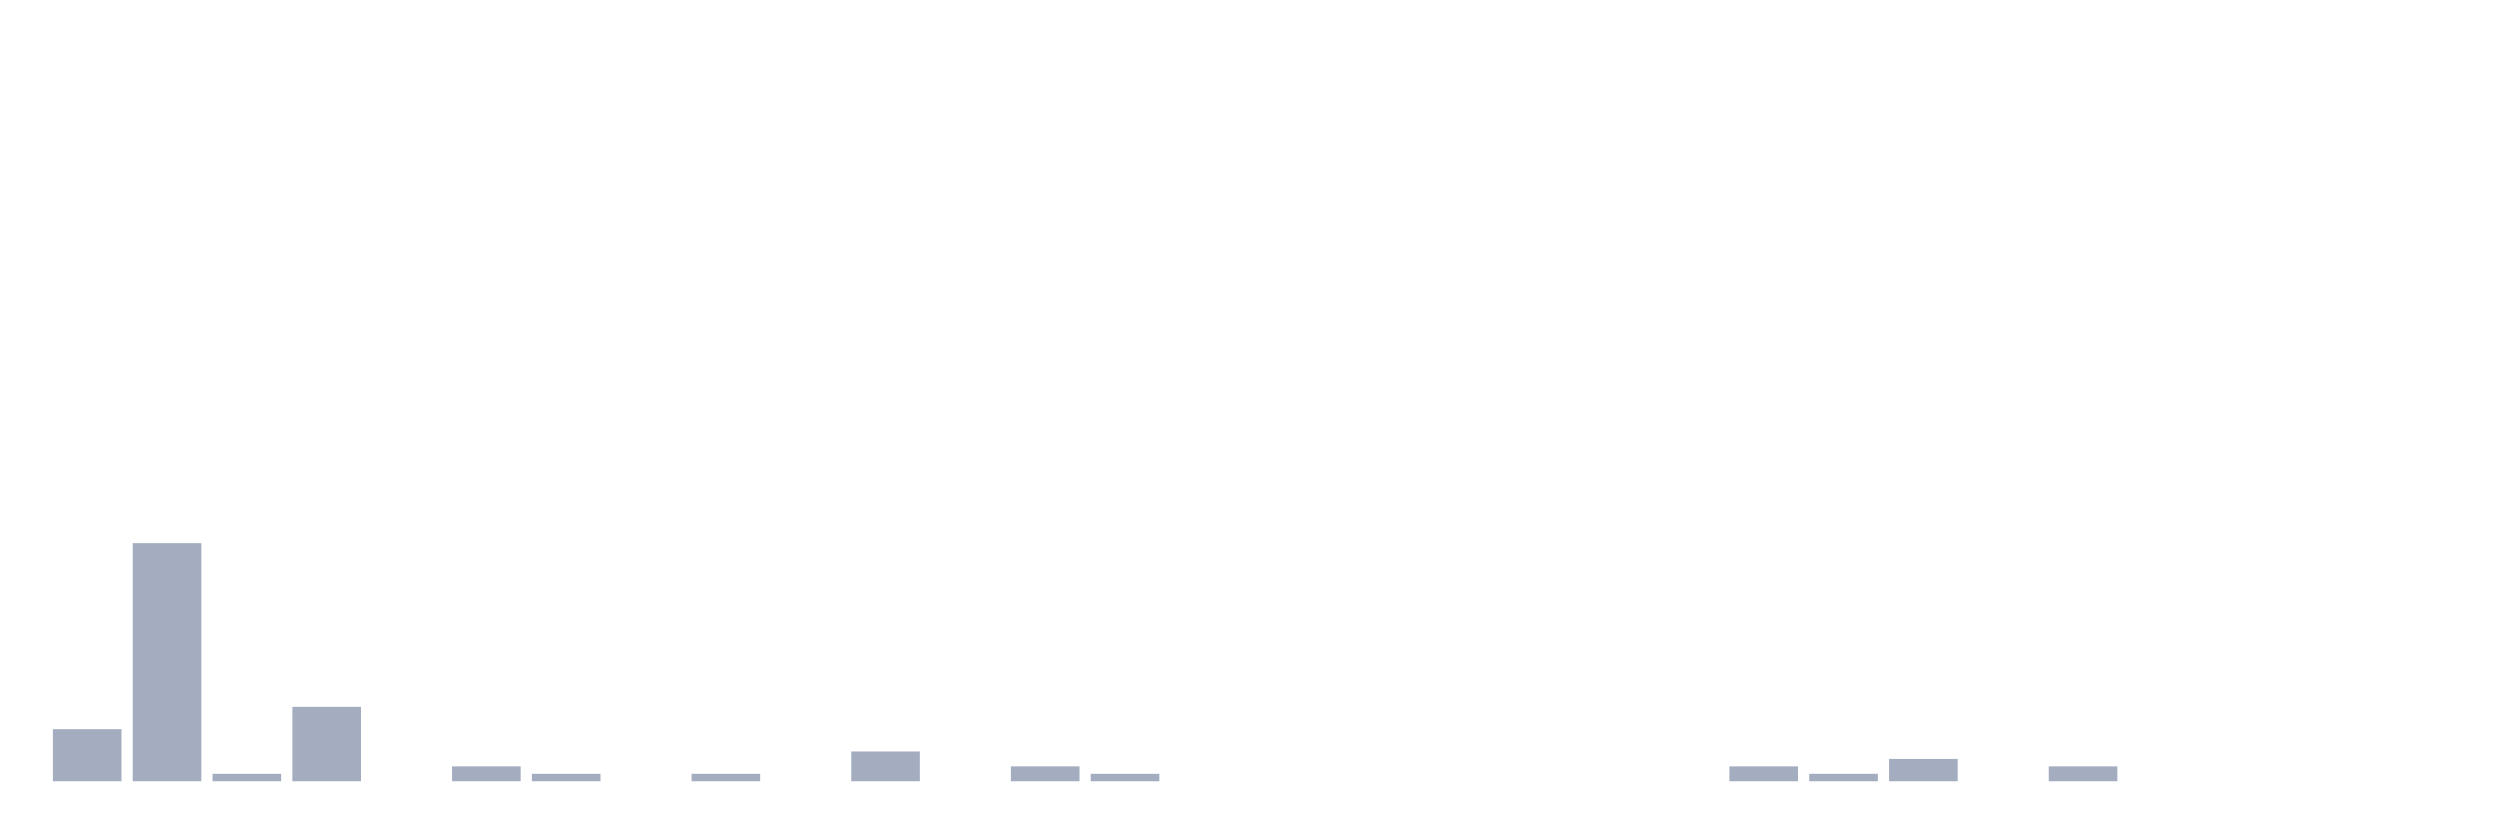
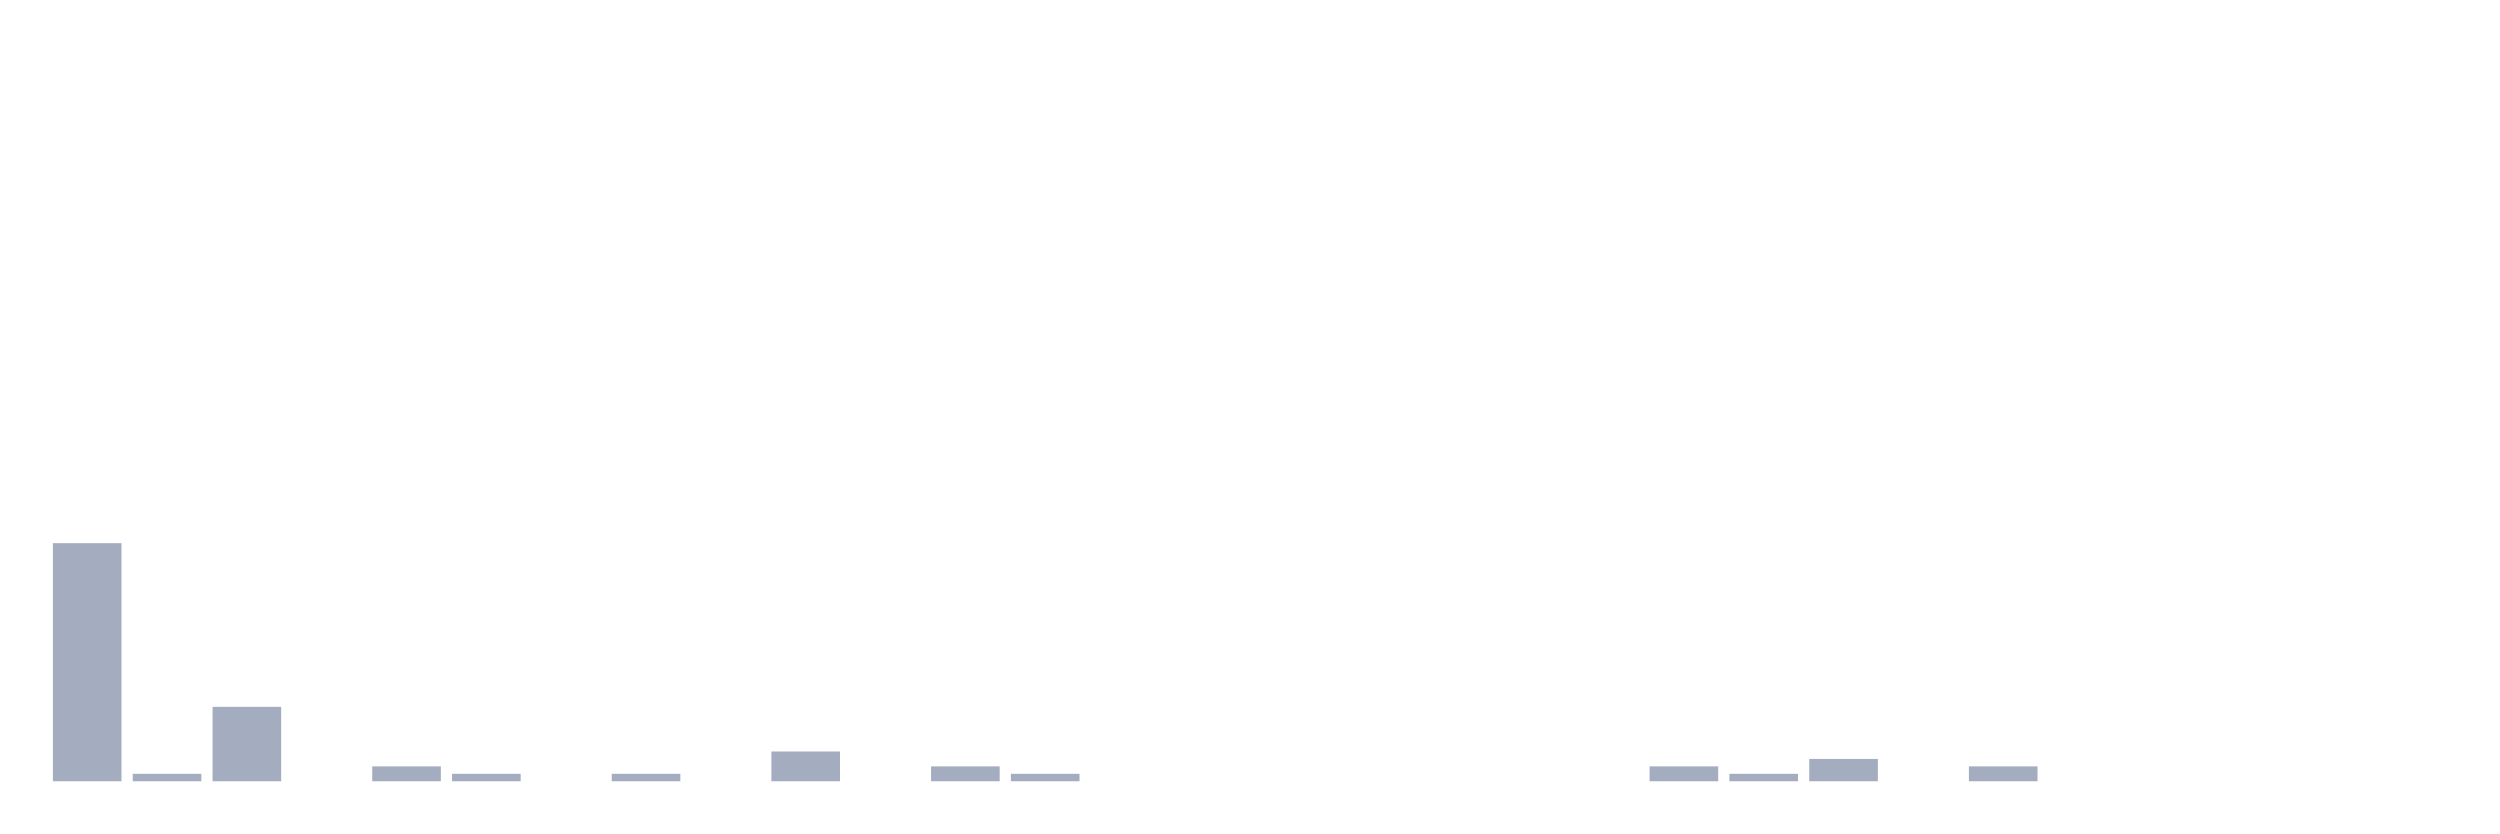
<svg xmlns="http://www.w3.org/2000/svg" viewBox="0 0 480 160">
  <g transform="translate(10,10)">
-     <rect class="bar" x="0.153" width="13.175" y="130" height="10" fill="rgb(164,173,192)" />
-     <rect class="bar" x="15.482" width="13.175" y="94.286" height="45.714" fill="rgb(164,173,192)" />
-     <rect class="bar" x="30.81" width="13.175" y="138.571" height="1.429" fill="rgb(164,173,192)" />
-     <rect class="bar" x="46.138" width="13.175" y="125.714" height="14.286" fill="rgb(164,173,192)" />
-     <rect class="bar" x="61.466" width="13.175" y="140" height="0" fill="rgb(164,173,192)" />
-     <rect class="bar" x="76.794" width="13.175" y="137.143" height="2.857" fill="rgb(164,173,192)" />
-     <rect class="bar" x="92.123" width="13.175" y="138.571" height="1.429" fill="rgb(164,173,192)" />
-     <rect class="bar" x="107.451" width="13.175" y="140" height="0" fill="rgb(164,173,192)" />
-     <rect class="bar" x="122.779" width="13.175" y="138.571" height="1.429" fill="rgb(164,173,192)" />
-     <rect class="bar" x="138.107" width="13.175" y="140" height="0" fill="rgb(164,173,192)" />
-     <rect class="bar" x="153.436" width="13.175" y="134.286" height="5.714" fill="rgb(164,173,192)" />
-     <rect class="bar" x="168.764" width="13.175" y="140" height="0" fill="rgb(164,173,192)" />
-     <rect class="bar" x="184.092" width="13.175" y="137.143" height="2.857" fill="rgb(164,173,192)" />
-     <rect class="bar" x="199.42" width="13.175" y="138.571" height="1.429" fill="rgb(164,173,192)" />
+     <rect class="bar" x="0.153" width="13.175" y="94.286" height="45.714" fill="rgb(164,173,192)" />
+     <rect class="bar" x="15.482" width="13.175" y="138.571" height="1.429" fill="rgb(164,173,192)" />
+     <rect class="bar" x="30.81" width="13.175" y="125.714" height="14.286" fill="rgb(164,173,192)" />
+     <rect class="bar" x="46.138" width="13.175" y="140" height="0" fill="rgb(164,173,192)" />
+     <rect class="bar" x="61.466" width="13.175" y="137.143" height="2.857" fill="rgb(164,173,192)" />
+     <rect class="bar" x="76.794" width="13.175" y="138.571" height="1.429" fill="rgb(164,173,192)" />
+     <rect class="bar" x="92.123" width="13.175" y="140" height="0" fill="rgb(164,173,192)" />
+     <rect class="bar" x="107.451" width="13.175" y="138.571" height="1.429" fill="rgb(164,173,192)" />
+     <rect class="bar" x="122.779" width="13.175" y="140" height="0" fill="rgb(164,173,192)" />
+     <rect class="bar" x="138.107" width="13.175" y="134.286" height="5.714" fill="rgb(164,173,192)" />
+     <rect class="bar" x="153.436" width="13.175" y="140" height="0" fill="rgb(164,173,192)" />
+     <rect class="bar" x="168.764" width="13.175" y="137.143" height="2.857" fill="rgb(164,173,192)" />
+     <rect class="bar" x="184.092" width="13.175" y="138.571" height="1.429" fill="rgb(164,173,192)" />
+     <rect class="bar" x="199.42" width="13.175" y="140" height="0" fill="rgb(164,173,192)" />
    <rect class="bar" x="214.748" width="13.175" y="140" height="0" fill="rgb(164,173,192)" />
    <rect class="bar" x="230.077" width="13.175" y="140" height="0" fill="rgb(164,173,192)" />
    <rect class="bar" x="245.405" width="13.175" y="140" height="0" fill="rgb(164,173,192)" />
    <rect class="bar" x="260.733" width="13.175" y="140" height="0" fill="rgb(164,173,192)" />
    <rect class="bar" x="276.061" width="13.175" y="140" height="0" fill="rgb(164,173,192)" />
    <rect class="bar" x="291.39" width="13.175" y="140" height="0" fill="rgb(164,173,192)" />
-     <rect class="bar" x="306.718" width="13.175" y="140" height="0" fill="rgb(164,173,192)" />
-     <rect class="bar" x="322.046" width="13.175" y="137.143" height="2.857" fill="rgb(164,173,192)" />
-     <rect class="bar" x="337.374" width="13.175" y="138.571" height="1.429" fill="rgb(164,173,192)" />
-     <rect class="bar" x="352.702" width="13.175" y="135.714" height="4.286" fill="rgb(164,173,192)" />
-     <rect class="bar" x="368.031" width="13.175" y="140" height="0" fill="rgb(164,173,192)" />
-     <rect class="bar" x="383.359" width="13.175" y="137.143" height="2.857" fill="rgb(164,173,192)" />
+     <rect class="bar" x="306.718" width="13.175" y="137.143" height="2.857" fill="rgb(164,173,192)" />
+     <rect class="bar" x="322.046" width="13.175" y="138.571" height="1.429" fill="rgb(164,173,192)" />
+     <rect class="bar" x="337.374" width="13.175" y="135.714" height="4.286" fill="rgb(164,173,192)" />
+     <rect class="bar" x="352.702" width="13.175" y="140" height="0" fill="rgb(164,173,192)" />
+     <rect class="bar" x="368.031" width="13.175" y="137.143" height="2.857" fill="rgb(164,173,192)" />
+     <rect class="bar" x="383.359" width="13.175" y="140" height="0" fill="rgb(164,173,192)" />
    <rect class="bar" x="398.687" width="13.175" y="140" height="0" fill="rgb(164,173,192)" />
    <rect class="bar" x="414.015" width="13.175" y="140" height="0" fill="rgb(164,173,192)" />
    <rect class="bar" x="429.344" width="13.175" y="140" height="0" fill="rgb(164,173,192)" />
    <rect class="bar" x="444.672" width="13.175" y="140" height="0" fill="rgb(164,173,192)" />
  </g>
</svg>
